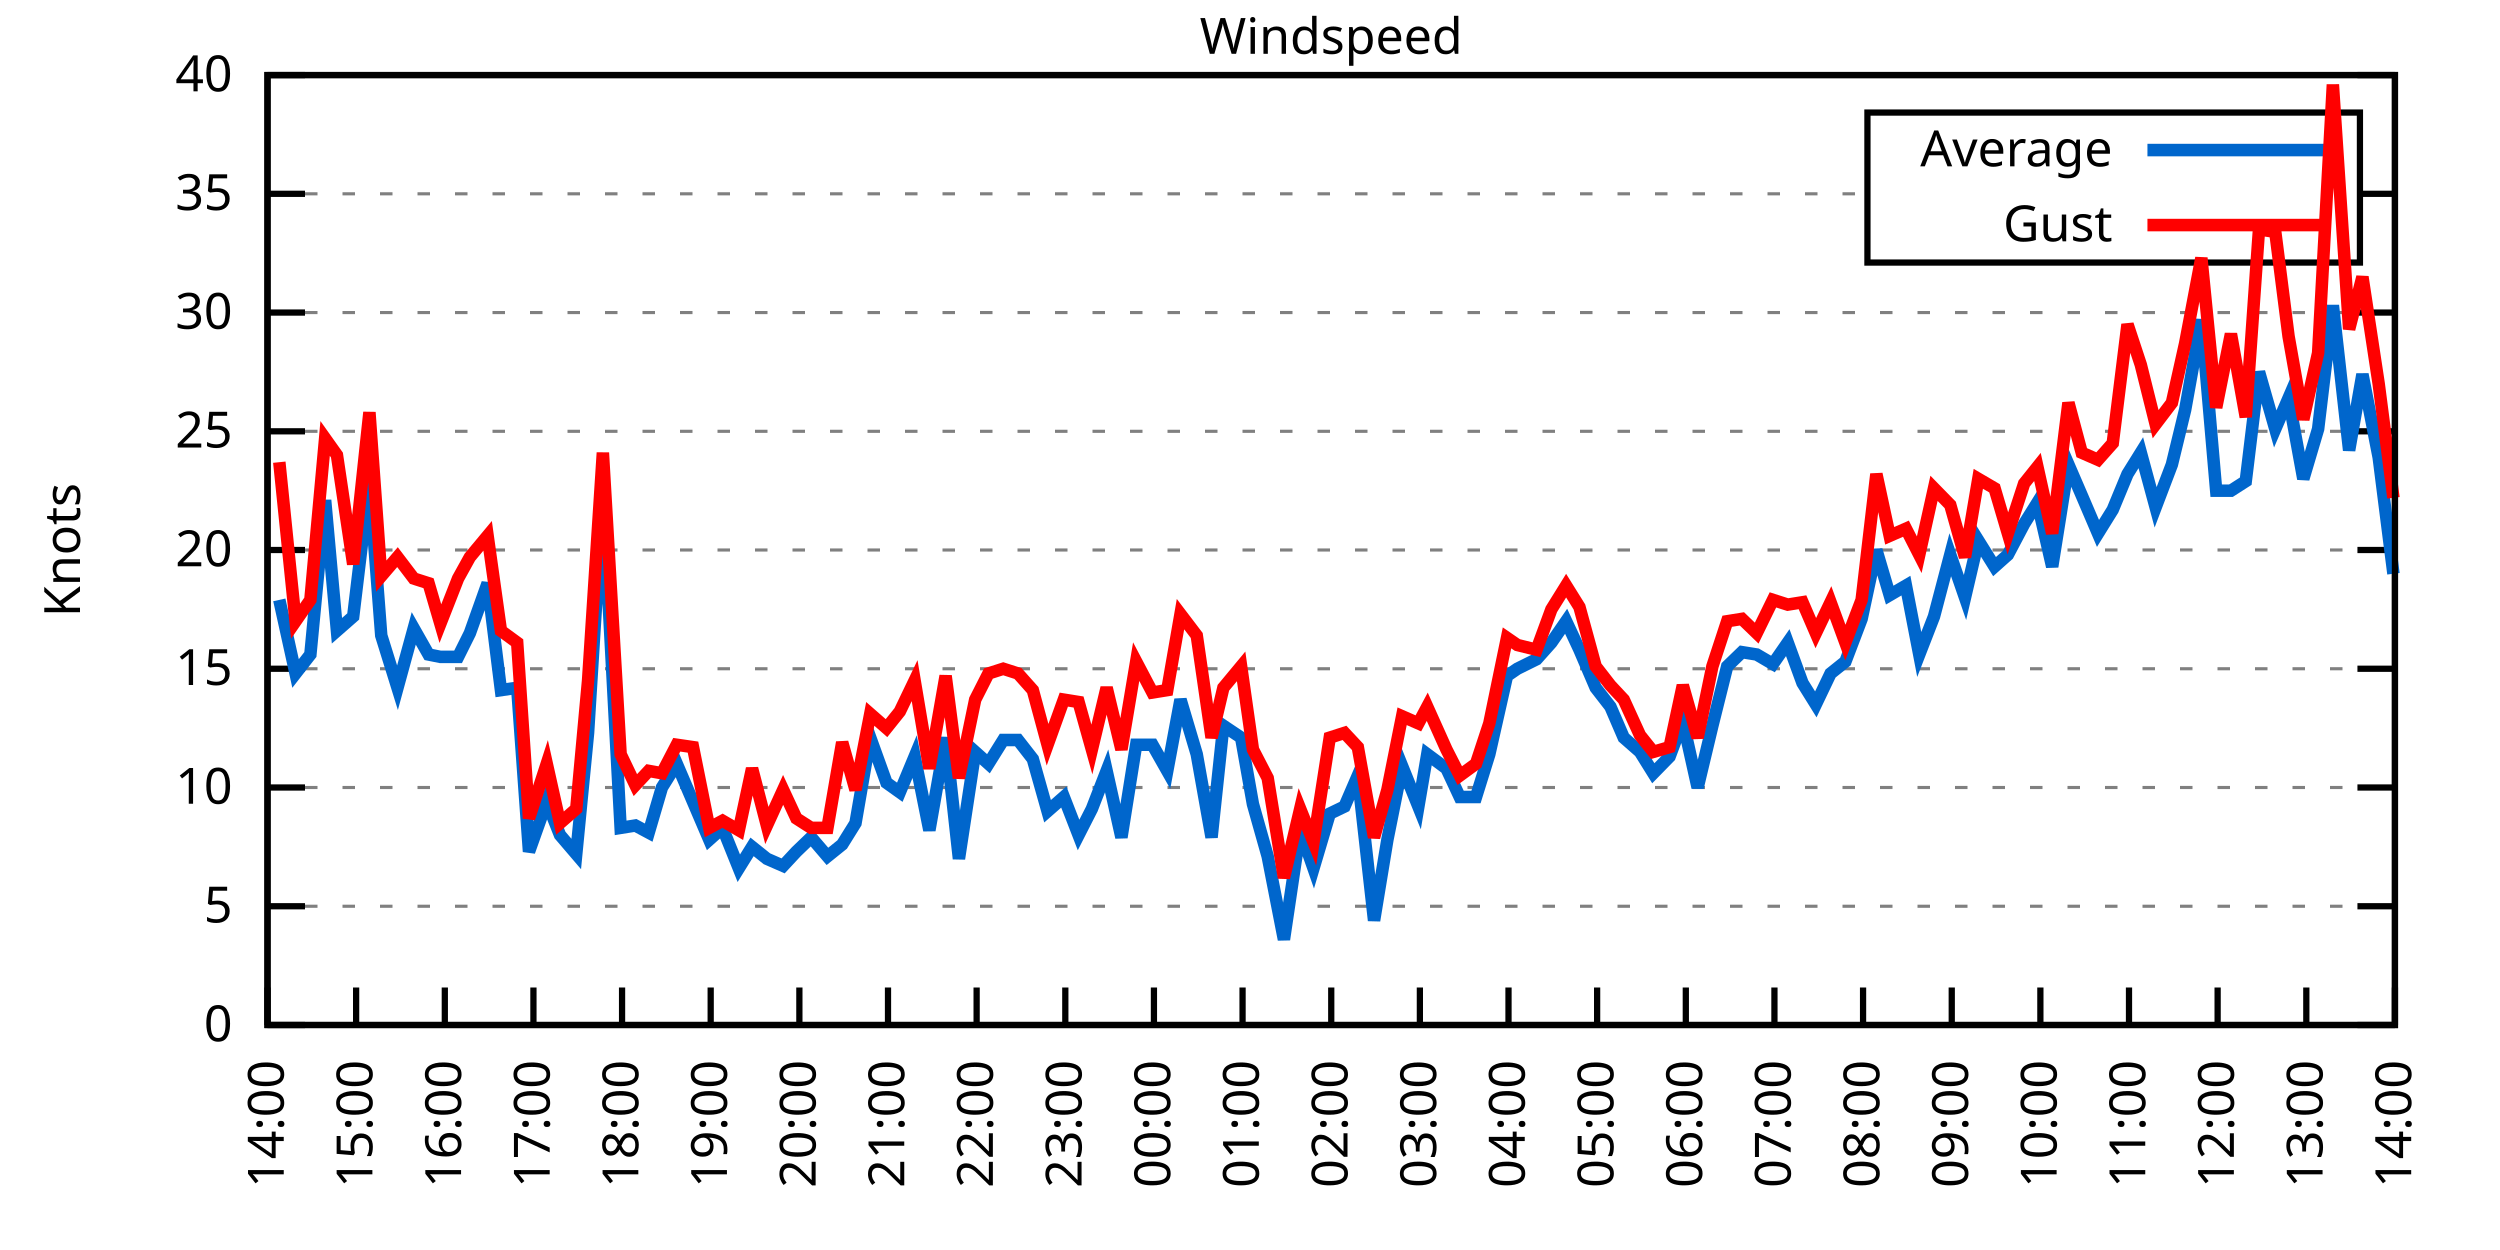
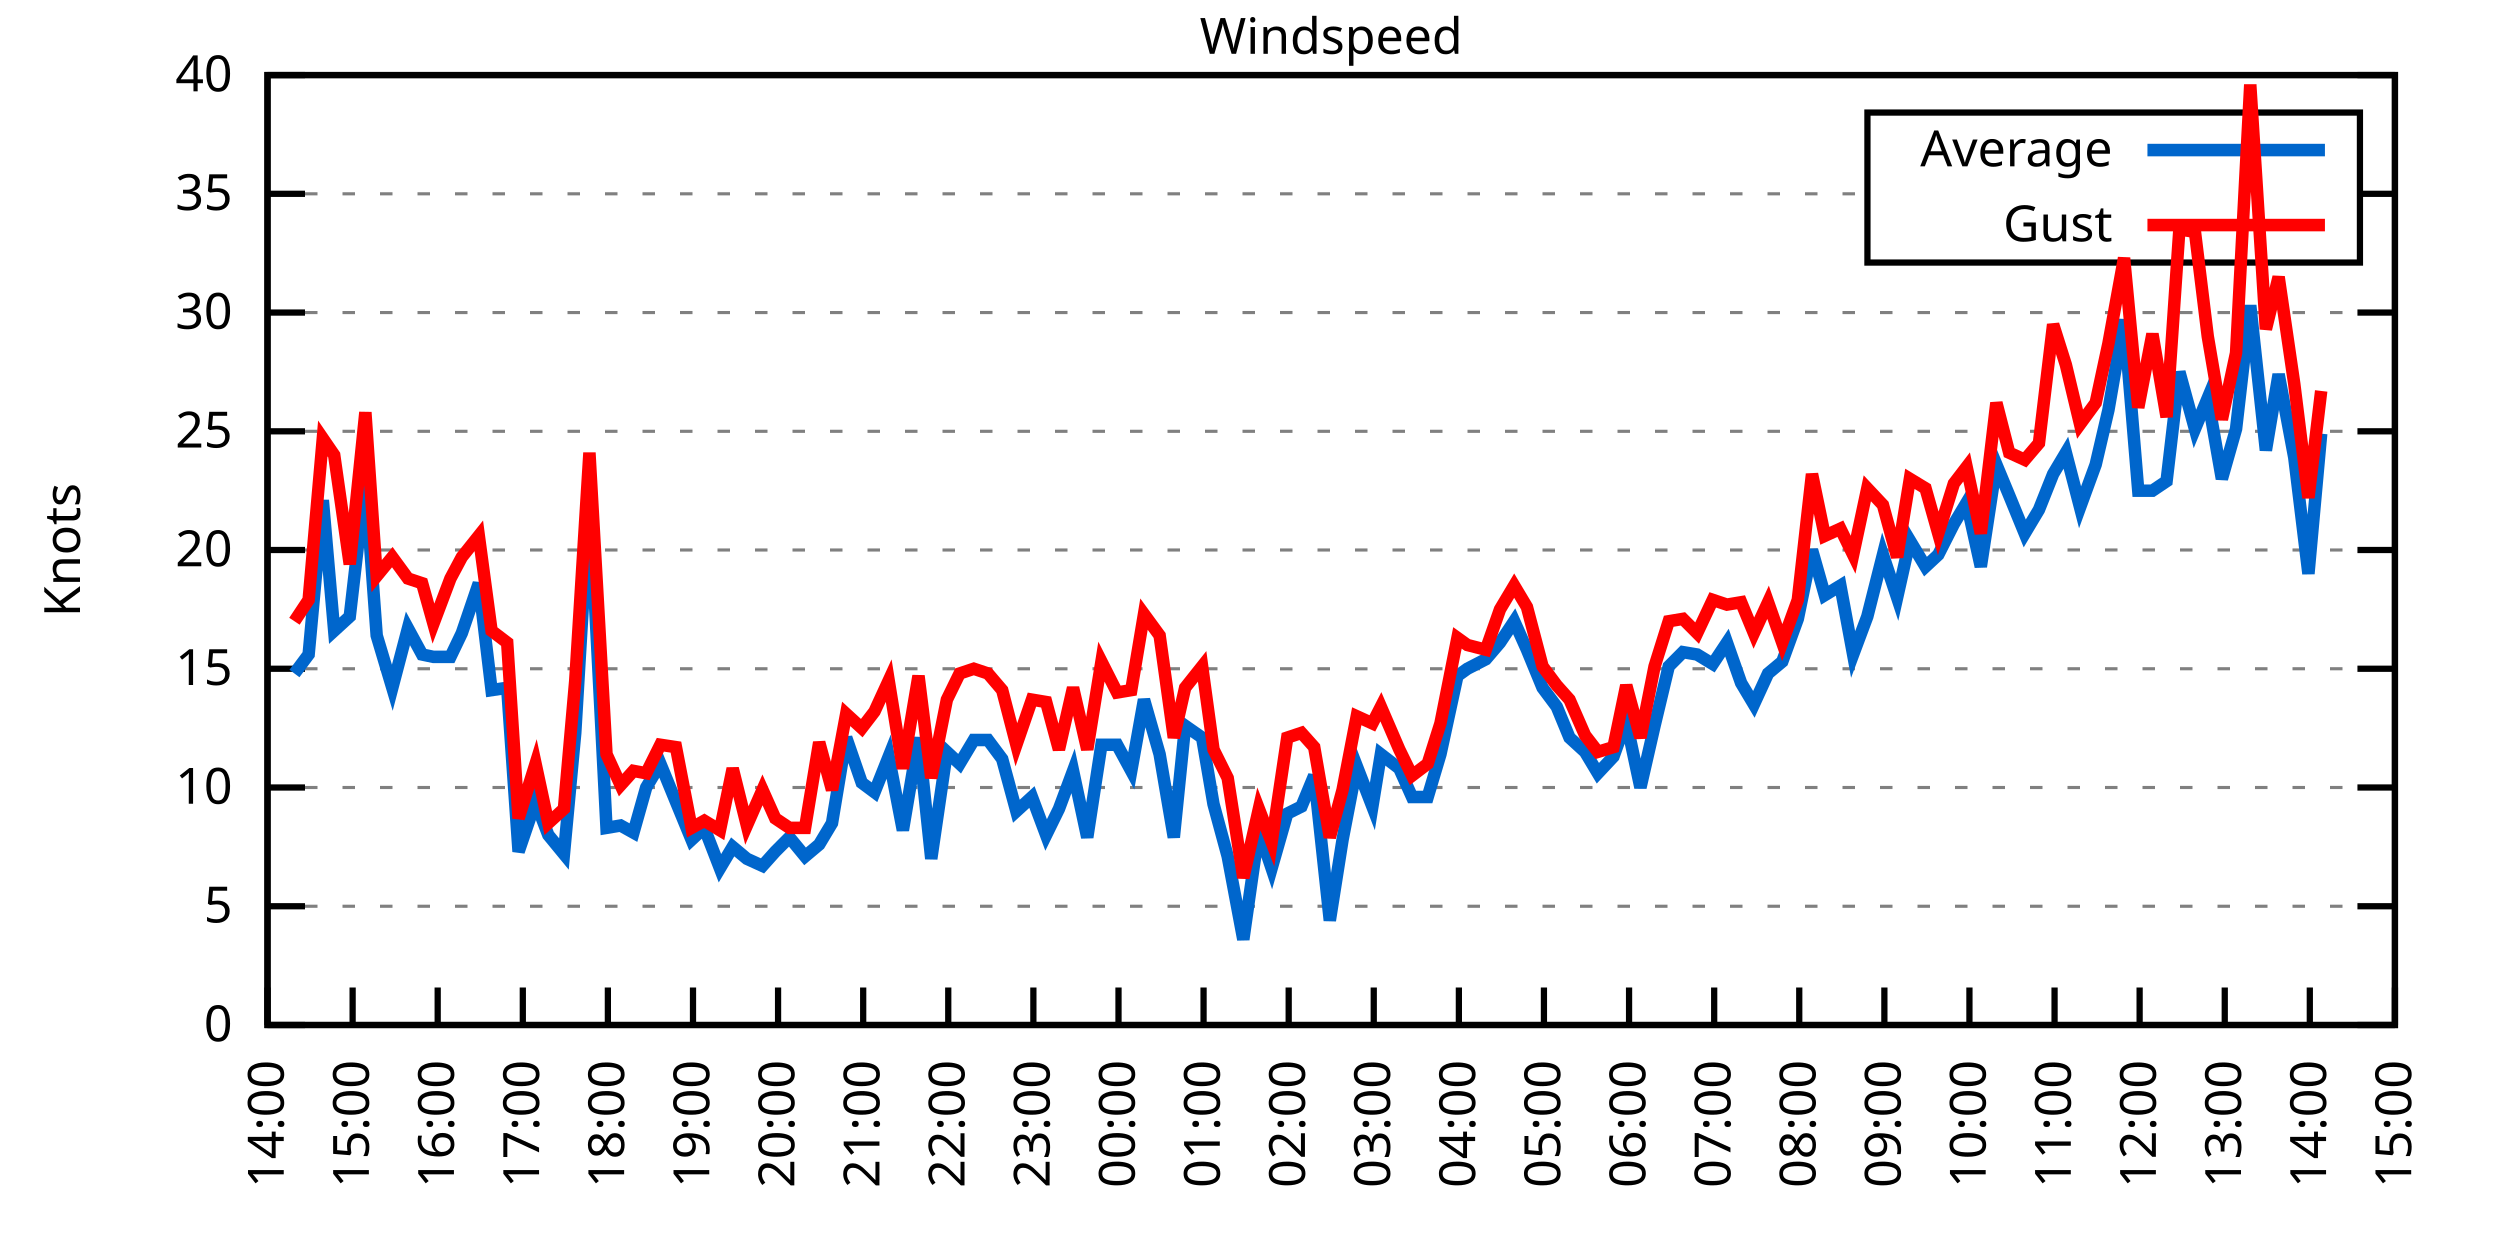
<svg xmlns="http://www.w3.org/2000/svg" xmlns:xlink="http://www.w3.org/1999/xlink" width="400" height="200" viewBox="0 0 400 200">
  <g id="gnuplot_canvas">
    <rect x="0" y="0" width="400" height="200" fill="none" />
    <defs>
      <circle id="gpDot" r="0.5" stroke-width="0.5" stroke="currentColor" />
      <path id="gpPt0" stroke-width="0.333" stroke="currentColor" d="M-1,0 h2 M0,-1 v2" />
      <path id="gpPt1" stroke-width="0.333" stroke="currentColor" d="M-1,-1 L1,1 M1,-1 L-1,1" />
      <path id="gpPt2" stroke-width="0.333" stroke="currentColor" d="M-1,0 L1,0 M0,-1 L0,1 M-1,-1 L1,1 M-1,1 L1,-1" />
      <rect id="gpPt3" stroke-width="0.333" stroke="currentColor" x="-1" y="-1" width="2" height="2" />
      <rect id="gpPt4" stroke-width="0.333" stroke="currentColor" fill="currentColor" x="-1" y="-1" width="2" height="2" />
      <circle id="gpPt5" stroke-width="0.333" stroke="currentColor" cx="0" cy="0" r="1" />
      <use xlink:href="#gpPt5" id="gpPt6" fill="currentColor" stroke="none" />
      <path id="gpPt7" stroke-width="0.333" stroke="currentColor" d="M0,-1.33 L-1.33,0.67 L1.33,0.67 z" />
      <use xlink:href="#gpPt7" id="gpPt8" fill="currentColor" stroke="none" />
      <use xlink:href="#gpPt7" id="gpPt9" stroke="currentColor" transform="rotate(180)" />
      <use xlink:href="#gpPt9" id="gpPt10" fill="currentColor" stroke="none" />
      <use xlink:href="#gpPt3" id="gpPt11" stroke="currentColor" transform="rotate(45)" />
      <use xlink:href="#gpPt11" id="gpPt12" fill="currentColor" stroke="none" />
      <path id="gpPt13" stroke-width="0.333" stroke="currentColor" d="M0,1.330 L1.265,0.411 L0.782,-1.067 L-0.782,-1.076 L-1.265,0.411 z" />
      <use xlink:href="#gpPt13" id="gpPt14" fill="currentColor" stroke="none" />
      <filter id="textbox" filterUnits="objectBoundingBox" x="0" y="0" height="1" width="1">
        <feFlood flood-color="white" flood-opacity="1" result="bgnd" />
        <feComposite in="SourceGraphic" in2="bgnd" operator="atop" />
      </filter>
      <filter id="greybox" filterUnits="objectBoundingBox" x="0" y="0" height="1" width="1">
        <feFlood flood-color="lightgrey" flood-opacity="1" result="grey" />
        <feComposite in="SourceGraphic" in2="grey" operator="atop" />
      </filter>
    </defs>
    <g fill="none" color="white" stroke="currentColor" stroke-width="1.00" stroke-linecap="butt" stroke-linejoin="miter">
</g>
    <g fill="none" color="black" stroke="currentColor" stroke-width="1.00" stroke-linecap="butt" stroke-linejoin="miter">
      <g stroke="none" shape-rendering="crispEdges">
        <polygon fill="rgb(255, 255, 255)" points="42.80,164.00 383.18,164.00 383.18,12.02 42.80,12.02 " />
      </g>
    </g>
    <g fill="none" color="black" stroke="currentColor" stroke-width="1.00" stroke-linecap="butt" stroke-linejoin="miter">
</g>
    <g fill="none" color="black" stroke="black" stroke-width="0.50" stroke-linecap="butt" stroke-linejoin="miter">
</g>
    <g fill="none" color="gray" stroke="currentColor" stroke-width="0.50" stroke-linecap="butt" stroke-linejoin="miter">
      <path stroke="gray" stroke-dasharray="2,4" class="gridline" d="M42.80,164.00 L383.19,164.00  " />
    </g>
    <g fill="none" color="gray" stroke="gray" stroke-width="1.00" stroke-linecap="butt" stroke-linejoin="miter">
</g>
    <g fill="none" color="black" stroke="currentColor" stroke-width="1.00" stroke-linecap="butt" stroke-linejoin="miter">
      <path stroke="black" d="M42.80,164.00 L48.80,164.00 M383.19,164.00 L377.19,164.00  " />
      <g transform="translate(37.20,166.60)" stroke="none" fill="black" font-family="Sans" font-size="8.00" text-anchor="end">
        <text>
          <tspan font-family="Sans"> 0</tspan>
        </text>
      </g>
    </g>
    <g fill="none" color="black" stroke="currentColor" stroke-width="1.00" stroke-linecap="butt" stroke-linejoin="miter">
</g>
    <g fill="none" color="black" stroke="black" stroke-width="0.50" stroke-linecap="butt" stroke-linejoin="miter">
</g>
    <g fill="none" color="gray" stroke="currentColor" stroke-width="0.50" stroke-linecap="butt" stroke-linejoin="miter">
      <path stroke="gray" stroke-dasharray="2,4" class="gridline" d="M42.80,145.00 L383.19,145.00  " />
    </g>
    <g fill="none" color="gray" stroke="gray" stroke-width="1.00" stroke-linecap="butt" stroke-linejoin="miter">
</g>
    <g fill="none" color="black" stroke="currentColor" stroke-width="1.00" stroke-linecap="butt" stroke-linejoin="miter">
      <path stroke="black" d="M42.80,145.00 L48.80,145.00 M383.19,145.00 L377.19,145.00  " />
      <g transform="translate(37.20,147.60)" stroke="none" fill="black" font-family="Sans" font-size="8.00" text-anchor="end">
        <text>
          <tspan font-family="Sans"> 5</tspan>
        </text>
      </g>
    </g>
    <g fill="none" color="black" stroke="currentColor" stroke-width="1.00" stroke-linecap="butt" stroke-linejoin="miter">
</g>
    <g fill="none" color="black" stroke="black" stroke-width="0.50" stroke-linecap="butt" stroke-linejoin="miter">
</g>
    <g fill="none" color="gray" stroke="currentColor" stroke-width="0.50" stroke-linecap="butt" stroke-linejoin="miter">
      <path stroke="gray" stroke-dasharray="2,4" class="gridline" d="M42.80,126.00 L383.19,126.00  " />
    </g>
    <g fill="none" color="gray" stroke="gray" stroke-width="1.00" stroke-linecap="butt" stroke-linejoin="miter">
</g>
    <g fill="none" color="black" stroke="currentColor" stroke-width="1.00" stroke-linecap="butt" stroke-linejoin="miter">
      <path stroke="black" d="M42.80,126.00 L48.80,126.00 M383.19,126.00 L377.19,126.00  " />
      <g transform="translate(37.20,128.60)" stroke="none" fill="black" font-family="Sans" font-size="8.00" text-anchor="end">
        <text>
          <tspan font-family="Sans"> 10</tspan>
        </text>
      </g>
    </g>
    <g fill="none" color="black" stroke="currentColor" stroke-width="1.00" stroke-linecap="butt" stroke-linejoin="miter">
</g>
    <g fill="none" color="black" stroke="black" stroke-width="0.50" stroke-linecap="butt" stroke-linejoin="miter">
</g>
    <g fill="none" color="gray" stroke="currentColor" stroke-width="0.50" stroke-linecap="butt" stroke-linejoin="miter">
      <path stroke="gray" stroke-dasharray="2,4" class="gridline" d="M42.80,107.00 L383.19,107.00  " />
    </g>
    <g fill="none" color="gray" stroke="gray" stroke-width="1.00" stroke-linecap="butt" stroke-linejoin="miter">
</g>
    <g fill="none" color="black" stroke="currentColor" stroke-width="1.00" stroke-linecap="butt" stroke-linejoin="miter">
      <path stroke="black" d="M42.80,107.00 L48.80,107.00 M383.19,107.00 L377.19,107.00  " />
      <g transform="translate(37.20,109.60)" stroke="none" fill="black" font-family="Sans" font-size="8.00" text-anchor="end">
        <text>
          <tspan font-family="Sans"> 15</tspan>
        </text>
      </g>
    </g>
    <g fill="none" color="black" stroke="currentColor" stroke-width="1.00" stroke-linecap="butt" stroke-linejoin="miter">
</g>
    <g fill="none" color="black" stroke="black" stroke-width="0.50" stroke-linecap="butt" stroke-linejoin="miter">
</g>
    <g fill="none" color="gray" stroke="currentColor" stroke-width="0.50" stroke-linecap="butt" stroke-linejoin="miter">
      <path stroke="gray" stroke-dasharray="2,4" class="gridline" d="M42.80,88.00 L383.19,88.00  " />
    </g>
    <g fill="none" color="gray" stroke="gray" stroke-width="1.00" stroke-linecap="butt" stroke-linejoin="miter">
</g>
    <g fill="none" color="black" stroke="currentColor" stroke-width="1.00" stroke-linecap="butt" stroke-linejoin="miter">
      <path stroke="black" d="M42.80,88.00 L48.80,88.00 M383.19,88.00 L377.19,88.00  " />
      <g transform="translate(37.20,90.60)" stroke="none" fill="black" font-family="Sans" font-size="8.00" text-anchor="end">
        <text>
          <tspan font-family="Sans"> 20</tspan>
        </text>
      </g>
    </g>
    <g fill="none" color="black" stroke="currentColor" stroke-width="1.00" stroke-linecap="butt" stroke-linejoin="miter">
</g>
    <g fill="none" color="black" stroke="black" stroke-width="0.50" stroke-linecap="butt" stroke-linejoin="miter">
</g>
    <g fill="none" color="gray" stroke="currentColor" stroke-width="0.50" stroke-linecap="butt" stroke-linejoin="miter">
      <path stroke="gray" stroke-dasharray="2,4" class="gridline" d="M42.80,69.01 L383.19,69.01  " />
    </g>
    <g fill="none" color="gray" stroke="gray" stroke-width="1.00" stroke-linecap="butt" stroke-linejoin="miter">
</g>
    <g fill="none" color="black" stroke="currentColor" stroke-width="1.00" stroke-linecap="butt" stroke-linejoin="miter">
      <path stroke="black" d="M42.80,69.01 L48.80,69.01 M383.19,69.01 L377.19,69.01  " />
      <g transform="translate(37.20,71.61)" stroke="none" fill="black" font-family="Sans" font-size="8.00" text-anchor="end">
        <text>
          <tspan font-family="Sans"> 25</tspan>
        </text>
      </g>
    </g>
    <g fill="none" color="black" stroke="currentColor" stroke-width="1.00" stroke-linecap="butt" stroke-linejoin="miter">
</g>
    <g fill="none" color="black" stroke="black" stroke-width="0.50" stroke-linecap="butt" stroke-linejoin="miter">
</g>
    <g fill="none" color="gray" stroke="currentColor" stroke-width="0.50" stroke-linecap="butt" stroke-linejoin="miter">
      <path stroke="gray" stroke-dasharray="2,4" class="gridline" d="M42.80,50.01 L383.19,50.01  " />
    </g>
    <g fill="none" color="gray" stroke="gray" stroke-width="1.00" stroke-linecap="butt" stroke-linejoin="miter">
</g>
    <g fill="none" color="black" stroke="currentColor" stroke-width="1.00" stroke-linecap="butt" stroke-linejoin="miter">
      <path stroke="black" d="M42.80,50.01 L48.80,50.01 M383.19,50.01 L377.19,50.01  " />
      <g transform="translate(37.20,52.61)" stroke="none" fill="black" font-family="Sans" font-size="8.00" text-anchor="end">
        <text>
          <tspan font-family="Sans"> 30</tspan>
        </text>
      </g>
    </g>
    <g fill="none" color="black" stroke="currentColor" stroke-width="1.00" stroke-linecap="butt" stroke-linejoin="miter">
</g>
    <g fill="none" color="black" stroke="black" stroke-width="0.50" stroke-linecap="butt" stroke-linejoin="miter">
</g>
    <g fill="none" color="gray" stroke="currentColor" stroke-width="0.50" stroke-linecap="butt" stroke-linejoin="miter">
      <path stroke="gray" stroke-dasharray="2,4" class="gridline" d="M42.80,31.01 L298.79,31.01 M377.59,31.01 L383.19,31.01  " />
    </g>
    <g fill="none" color="gray" stroke="gray" stroke-width="1.00" stroke-linecap="butt" stroke-linejoin="miter">
</g>
    <g fill="none" color="black" stroke="currentColor" stroke-width="1.00" stroke-linecap="butt" stroke-linejoin="miter">
      <path stroke="black" d="M42.80,31.01 L48.80,31.01 M383.19,31.01 L377.19,31.01  " />
      <g transform="translate(37.20,33.61)" stroke="none" fill="black" font-family="Sans" font-size="8.00" text-anchor="end">
        <text>
          <tspan font-family="Sans"> 35</tspan>
        </text>
      </g>
    </g>
    <g fill="none" color="black" stroke="currentColor" stroke-width="1.00" stroke-linecap="butt" stroke-linejoin="miter">
</g>
    <g fill="none" color="black" stroke="black" stroke-width="0.50" stroke-linecap="butt" stroke-linejoin="miter">
</g>
    <g fill="none" color="gray" stroke="currentColor" stroke-width="0.50" stroke-linecap="butt" stroke-linejoin="miter">
      <path stroke="gray" stroke-dasharray="2,4" class="gridline" d="M42.80,12.01 L383.19,12.01  " />
    </g>
    <g fill="none" color="gray" stroke="gray" stroke-width="1.00" stroke-linecap="butt" stroke-linejoin="miter">
</g>
    <g fill="none" color="black" stroke="currentColor" stroke-width="1.00" stroke-linecap="butt" stroke-linejoin="miter">
      <path stroke="black" d="M42.80,12.01 L48.80,12.01 M383.19,12.01 L377.19,12.01  " />
      <g transform="translate(37.20,14.61)" stroke="none" fill="black" font-family="Sans" font-size="8.00" text-anchor="end">
        <text>
          <tspan font-family="Sans"> 40</tspan>
        </text>
      </g>
    </g>
    <g fill="none" color="black" stroke="currentColor" stroke-width="1.00" stroke-linecap="butt" stroke-linejoin="miter">
      <path stroke="black" d="M42.80,164.00 L42.80,158.00  " />
      <g transform="translate(45.40,169.60) rotate(270.00)" stroke="none" fill="black" font-family="Sans" font-size="8.00" text-anchor="end">
        <text>
          <tspan font-family="Sans">14:00</tspan>
        </text>
      </g>
    </g>
    <g fill="none" color="black" stroke="currentColor" stroke-width="1.00" stroke-linecap="butt" stroke-linejoin="miter">
-       <path stroke="black" d="M56.98,164.00 L56.98,158.00  " />
-       <g transform="translate(59.58,169.60) rotate(270.00)" stroke="none" fill="black" font-family="Sans" font-size="8.00" text-anchor="end">
+       <path stroke="black" d="M56.42,164.00 L56.42,158.00  " />
+       <g transform="translate(59.02,169.60) rotate(270.00)" stroke="none" fill="black" font-family="Sans" font-size="8.00" text-anchor="end">
        <text>
          <tspan font-family="Sans">15:00</tspan>
        </text>
      </g>
    </g>
    <g fill="none" color="black" stroke="currentColor" stroke-width="1.00" stroke-linecap="butt" stroke-linejoin="miter">
-       <path stroke="black" d="M71.17,164.00 L71.17,158.00  " />
-       <g transform="translate(73.77,169.60) rotate(270.00)" stroke="none" fill="black" font-family="Sans" font-size="8.00" text-anchor="end">
+       <path stroke="black" d="M70.03,164.00 L70.03,158.00  " />
+       <g transform="translate(72.63,169.60) rotate(270.00)" stroke="none" fill="black" font-family="Sans" font-size="8.00" text-anchor="end">
        <text>
          <tspan font-family="Sans">16:00</tspan>
        </text>
      </g>
    </g>
    <g fill="none" color="black" stroke="currentColor" stroke-width="1.00" stroke-linecap="butt" stroke-linejoin="miter">
-       <path stroke="black" d="M85.35,164.00 L85.35,158.00  " />
-       <g transform="translate(87.95,169.60) rotate(270.00)" stroke="none" fill="black" font-family="Sans" font-size="8.00" text-anchor="end">
+       <path stroke="black" d="M83.65,164.00 L83.65,158.00  " />
+       <g transform="translate(86.25,169.60) rotate(270.00)" stroke="none" fill="black" font-family="Sans" font-size="8.00" text-anchor="end">
        <text>
          <tspan font-family="Sans">17:00</tspan>
        </text>
      </g>
    </g>
    <g fill="none" color="black" stroke="currentColor" stroke-width="1.00" stroke-linecap="butt" stroke-linejoin="miter">
-       <path stroke="black" d="M99.53,164.00 L99.53,158.00  " />
-       <g transform="translate(102.13,169.60) rotate(270.00)" stroke="none" fill="black" font-family="Sans" font-size="8.00" text-anchor="end">
+       <path stroke="black" d="M97.26,164.00 L97.26,158.00  " />
+       <g transform="translate(99.86,169.60) rotate(270.00)" stroke="none" fill="black" font-family="Sans" font-size="8.00" text-anchor="end">
        <text>
          <tspan font-family="Sans">18:00</tspan>
        </text>
      </g>
    </g>
    <g fill="none" color="black" stroke="currentColor" stroke-width="1.00" stroke-linecap="butt" stroke-linejoin="miter">
-       <path stroke="black" d="M113.71,164.00 L113.71,158.00  " />
-       <g transform="translate(116.31,169.60) rotate(270.00)" stroke="none" fill="black" font-family="Sans" font-size="8.00" text-anchor="end">
+       <path stroke="black" d="M110.88,164.00 L110.88,158.00  " />
+       <g transform="translate(113.48,169.60) rotate(270.00)" stroke="none" fill="black" font-family="Sans" font-size="8.00" text-anchor="end">
        <text>
          <tspan font-family="Sans">19:00</tspan>
        </text>
      </g>
    </g>
    <g fill="none" color="black" stroke="currentColor" stroke-width="1.00" stroke-linecap="butt" stroke-linejoin="miter">
-       <path stroke="black" d="M127.90,164.00 L127.90,158.00  " />
-       <g transform="translate(130.50,169.60) rotate(270.00)" stroke="none" fill="black" font-family="Sans" font-size="8.00" text-anchor="end">
+       <path stroke="black" d="M124.49,164.00 L124.49,158.00  " />
+       <g transform="translate(127.09,169.60) rotate(270.00)" stroke="none" fill="black" font-family="Sans" font-size="8.00" text-anchor="end">
        <text>
          <tspan font-family="Sans">20:00</tspan>
        </text>
      </g>
    </g>
    <g fill="none" color="black" stroke="currentColor" stroke-width="1.00" stroke-linecap="butt" stroke-linejoin="miter">
-       <path stroke="black" d="M142.08,164.00 L142.08,158.00  " />
-       <g transform="translate(144.68,169.60) rotate(270.00)" stroke="none" fill="black" font-family="Sans" font-size="8.00" text-anchor="end">
+       <path stroke="black" d="M138.11,164.00 L138.11,158.00  " />
+       <g transform="translate(140.71,169.60) rotate(270.00)" stroke="none" fill="black" font-family="Sans" font-size="8.00" text-anchor="end">
        <text>
          <tspan font-family="Sans">21:00</tspan>
        </text>
      </g>
    </g>
    <g fill="none" color="black" stroke="currentColor" stroke-width="1.00" stroke-linecap="butt" stroke-linejoin="miter">
-       <path stroke="black" d="M156.26,164.00 L156.26,158.00  " />
-       <g transform="translate(158.86,169.60) rotate(270.00)" stroke="none" fill="black" font-family="Sans" font-size="8.00" text-anchor="end">
+       <path stroke="black" d="M151.72,164.00 L151.72,158.00  " />
+       <g transform="translate(154.32,169.60) rotate(270.00)" stroke="none" fill="black" font-family="Sans" font-size="8.00" text-anchor="end">
        <text>
          <tspan font-family="Sans">22:00</tspan>
        </text>
      </g>
    </g>
    <g fill="none" color="black" stroke="currentColor" stroke-width="1.00" stroke-linecap="butt" stroke-linejoin="miter">
-       <path stroke="black" d="M170.45,164.00 L170.45,158.00  " />
-       <g transform="translate(173.05,169.60) rotate(270.00)" stroke="none" fill="black" font-family="Sans" font-size="8.00" text-anchor="end">
+       <path stroke="black" d="M165.34,164.00 L165.34,158.00  " />
+       <g transform="translate(167.94,169.60) rotate(270.00)" stroke="none" fill="black" font-family="Sans" font-size="8.00" text-anchor="end">
        <text>
          <tspan font-family="Sans">23:00</tspan>
        </text>
      </g>
    </g>
    <g fill="none" color="black" stroke="currentColor" stroke-width="1.00" stroke-linecap="butt" stroke-linejoin="miter">
-       <path stroke="black" d="M184.63,164.00 L184.63,158.00  " />
-       <g transform="translate(187.23,169.60) rotate(270.00)" stroke="none" fill="black" font-family="Sans" font-size="8.00" text-anchor="end">
+       <path stroke="black" d="M178.96,164.00 L178.96,158.00  " />
+       <g transform="translate(181.56,169.60) rotate(270.00)" stroke="none" fill="black" font-family="Sans" font-size="8.00" text-anchor="end">
        <text>
          <tspan font-family="Sans">00:00</tspan>
        </text>
      </g>
    </g>
    <g fill="none" color="black" stroke="currentColor" stroke-width="1.00" stroke-linecap="butt" stroke-linejoin="miter">
-       <path stroke="black" d="M198.81,164.00 L198.81,158.00  " />
-       <g transform="translate(201.41,169.60) rotate(270.00)" stroke="none" fill="black" font-family="Sans" font-size="8.00" text-anchor="end">
+       <path stroke="black" d="M192.57,164.00 L192.57,158.00  " />
+       <g transform="translate(195.17,169.60) rotate(270.00)" stroke="none" fill="black" font-family="Sans" font-size="8.00" text-anchor="end">
        <text>
          <tspan font-family="Sans">01:00</tspan>
        </text>
      </g>
    </g>
    <g fill="none" color="black" stroke="currentColor" stroke-width="1.00" stroke-linecap="butt" stroke-linejoin="miter">
-       <path stroke="black" d="M213.00,164.00 L213.00,158.00  " />
-       <g transform="translate(215.60,169.60) rotate(270.00)" stroke="none" fill="black" font-family="Sans" font-size="8.00" text-anchor="end">
+       <path stroke="black" d="M206.19,164.00 L206.19,158.00  " />
+       <g transform="translate(208.79,169.60) rotate(270.00)" stroke="none" fill="black" font-family="Sans" font-size="8.00" text-anchor="end">
        <text>
          <tspan font-family="Sans">02:00</tspan>
        </text>
      </g>
    </g>
    <g fill="none" color="black" stroke="currentColor" stroke-width="1.00" stroke-linecap="butt" stroke-linejoin="miter">
-       <path stroke="black" d="M227.18,164.00 L227.18,158.00  " />
-       <g transform="translate(229.78,169.60) rotate(270.00)" stroke="none" fill="black" font-family="Sans" font-size="8.00" text-anchor="end">
+       <path stroke="black" d="M219.80,164.00 L219.80,158.00  " />
+       <g transform="translate(222.40,169.60) rotate(270.00)" stroke="none" fill="black" font-family="Sans" font-size="8.00" text-anchor="end">
        <text>
          <tspan font-family="Sans">03:00</tspan>
        </text>
      </g>
    </g>
    <g fill="none" color="black" stroke="currentColor" stroke-width="1.00" stroke-linecap="butt" stroke-linejoin="miter">
-       <path stroke="black" d="M241.36,164.00 L241.36,158.00  " />
-       <g transform="translate(243.96,169.60) rotate(270.00)" stroke="none" fill="black" font-family="Sans" font-size="8.00" text-anchor="end">
+       <path stroke="black" d="M233.42,164.00 L233.42,158.00  " />
+       <g transform="translate(236.02,169.60) rotate(270.00)" stroke="none" fill="black" font-family="Sans" font-size="8.00" text-anchor="end">
        <text>
          <tspan font-family="Sans">04:00</tspan>
        </text>
      </g>
    </g>
    <g fill="none" color="black" stroke="currentColor" stroke-width="1.00" stroke-linecap="butt" stroke-linejoin="miter">
-       <path stroke="black" d="M255.54,164.00 L255.54,158.00  " />
-       <g transform="translate(258.14,169.60) rotate(270.00)" stroke="none" fill="black" font-family="Sans" font-size="8.00" text-anchor="end">
+       <path stroke="black" d="M247.03,164.00 L247.03,158.00  " />
+       <g transform="translate(249.63,169.60) rotate(270.00)" stroke="none" fill="black" font-family="Sans" font-size="8.00" text-anchor="end">
        <text>
          <tspan font-family="Sans">05:00</tspan>
        </text>
      </g>
    </g>
    <g fill="none" color="black" stroke="currentColor" stroke-width="1.00" stroke-linecap="butt" stroke-linejoin="miter">
-       <path stroke="black" d="M269.73,164.00 L269.73,158.00  " />
-       <g transform="translate(272.33,169.60) rotate(270.00)" stroke="none" fill="black" font-family="Sans" font-size="8.00" text-anchor="end">
+       <path stroke="black" d="M260.65,164.00 L260.65,158.00  " />
+       <g transform="translate(263.25,169.60) rotate(270.00)" stroke="none" fill="black" font-family="Sans" font-size="8.00" text-anchor="end">
        <text>
          <tspan font-family="Sans">06:00</tspan>
        </text>
      </g>
    </g>
    <g fill="none" color="black" stroke="currentColor" stroke-width="1.00" stroke-linecap="butt" stroke-linejoin="miter">
-       <path stroke="black" d="M283.91,164.00 L283.91,158.00  " />
-       <g transform="translate(286.51,169.60) rotate(270.00)" stroke="none" fill="black" font-family="Sans" font-size="8.00" text-anchor="end">
+       <path stroke="black" d="M274.27,164.00 L274.27,158.00  " />
+       <g transform="translate(276.87,169.60) rotate(270.00)" stroke="none" fill="black" font-family="Sans" font-size="8.00" text-anchor="end">
        <text>
          <tspan font-family="Sans">07:00</tspan>
        </text>
      </g>
    </g>
    <g fill="none" color="black" stroke="currentColor" stroke-width="1.00" stroke-linecap="butt" stroke-linejoin="miter">
-       <path stroke="black" d="M298.09,164.00 L298.09,158.00  " />
-       <g transform="translate(300.69,169.60) rotate(270.00)" stroke="none" fill="black" font-family="Sans" font-size="8.00" text-anchor="end">
+       <path stroke="black" d="M287.88,164.00 L287.88,158.00  " />
+       <g transform="translate(290.48,169.60) rotate(270.00)" stroke="none" fill="black" font-family="Sans" font-size="8.00" text-anchor="end">
        <text>
          <tspan font-family="Sans">08:00</tspan>
        </text>
      </g>
    </g>
    <g fill="none" color="black" stroke="currentColor" stroke-width="1.00" stroke-linecap="butt" stroke-linejoin="miter">
-       <path stroke="black" d="M312.28,164.00 L312.28,158.00  " />
-       <g transform="translate(314.88,169.60) rotate(270.00)" stroke="none" fill="black" font-family="Sans" font-size="8.00" text-anchor="end">
+       <path stroke="black" d="M301.50,164.00 L301.50,158.00  " />
+       <g transform="translate(304.10,169.60) rotate(270.00)" stroke="none" fill="black" font-family="Sans" font-size="8.00" text-anchor="end">
        <text>
          <tspan font-family="Sans">09:00</tspan>
        </text>
      </g>
    </g>
    <g fill="none" color="black" stroke="currentColor" stroke-width="1.00" stroke-linecap="butt" stroke-linejoin="miter">
-       <path stroke="black" d="M326.46,164.00 L326.46,158.00  " />
-       <g transform="translate(329.06,169.60) rotate(270.00)" stroke="none" fill="black" font-family="Sans" font-size="8.00" text-anchor="end">
+       <path stroke="black" d="M315.11,164.00 L315.11,158.00  " />
+       <g transform="translate(317.71,169.60) rotate(270.00)" stroke="none" fill="black" font-family="Sans" font-size="8.00" text-anchor="end">
        <text>
          <tspan font-family="Sans">10:00</tspan>
        </text>
      </g>
    </g>
    <g fill="none" color="black" stroke="currentColor" stroke-width="1.00" stroke-linecap="butt" stroke-linejoin="miter">
-       <path stroke="black" d="M340.64,164.00 L340.64,158.00  " />
-       <g transform="translate(343.24,169.60) rotate(270.00)" stroke="none" fill="black" font-family="Sans" font-size="8.00" text-anchor="end">
+       <path stroke="black" d="M328.73,164.00 L328.73,158.00  " />
+       <g transform="translate(331.33,169.60) rotate(270.00)" stroke="none" fill="black" font-family="Sans" font-size="8.00" text-anchor="end">
        <text>
          <tspan font-family="Sans">11:00</tspan>
        </text>
      </g>
    </g>
    <g fill="none" color="black" stroke="currentColor" stroke-width="1.00" stroke-linecap="butt" stroke-linejoin="miter">
-       <path stroke="black" d="M354.82,164.00 L354.82,158.00  " />
-       <g transform="translate(357.42,169.60) rotate(270.00)" stroke="none" fill="black" font-family="Sans" font-size="8.00" text-anchor="end">
+       <path stroke="black" d="M342.34,164.00 L342.34,158.00  " />
+       <g transform="translate(344.94,169.60) rotate(270.00)" stroke="none" fill="black" font-family="Sans" font-size="8.00" text-anchor="end">
        <text>
          <tspan font-family="Sans">12:00</tspan>
        </text>
      </g>
    </g>
    <g fill="none" color="black" stroke="currentColor" stroke-width="1.00" stroke-linecap="butt" stroke-linejoin="miter">
-       <path stroke="black" d="M369.01,164.00 L369.01,158.00  " />
-       <g transform="translate(371.61,169.60) rotate(270.00)" stroke="none" fill="black" font-family="Sans" font-size="8.00" text-anchor="end">
+       <path stroke="black" d="M355.96,164.00 L355.96,158.00  " />
+       <g transform="translate(358.56,169.60) rotate(270.00)" stroke="none" fill="black" font-family="Sans" font-size="8.00" text-anchor="end">
        <text>
          <tspan font-family="Sans">13:00</tspan>
+         </text>
+       </g>
+     </g>
+     <g fill="none" color="black" stroke="currentColor" stroke-width="1.00" stroke-linecap="butt" stroke-linejoin="miter">
+       <path stroke="black" d="M369.57,164.00 L369.57,158.00  " />
+       <g transform="translate(372.17,169.60) rotate(270.00)" stroke="none" fill="black" font-family="Sans" font-size="8.00" text-anchor="end">
+         <text>
+           <tspan font-family="Sans">14:00</tspan>
        </text>
      </g>
    </g>
    <g fill="none" color="black" stroke="currentColor" stroke-width="1.00" stroke-linecap="butt" stroke-linejoin="miter">
      <path stroke="black" d="M383.19,164.00 L383.19,158.00  " />
      <g transform="translate(385.79,169.60) rotate(270.00)" stroke="none" fill="black" font-family="Sans" font-size="8.00" text-anchor="end">
        <text>
-           <tspan font-family="Sans">14:00</tspan>
+           <tspan font-family="Sans">15:00</tspan>
        </text>
      </g>
    </g>
    <g fill="none" color="black" stroke="currentColor" stroke-width="1.00" stroke-linecap="butt" stroke-linejoin="miter">
</g>
    <g fill="none" color="black" stroke="currentColor" stroke-width="1.00" stroke-linecap="butt" stroke-linejoin="miter">
      <path stroke="black" d="M42.80,12.01 L42.80,164.00 L383.19,164.00 L383.19,12.01 L42.80,12.01 Z  " />
    </g>
    <g fill="none" color="black" stroke="currentColor" stroke-width="1.00" stroke-linecap="butt" stroke-linejoin="miter">
</g>
    <g fill="none" color="black" stroke="currentColor" stroke-width="1.00" stroke-linecap="butt" stroke-linejoin="miter">
      <path stroke="black" d="M298.79,42.01 L298.79,18.01 L377.59,18.01 L377.59,42.01 L298.79,42.01 Z  " />
    </g>
    <g id="Windspeed_plot_1">
      <g fill="none" color="white" stroke="black" stroke-width="2.00" stroke-linecap="butt" stroke-linejoin="miter">
</g>
      <g fill="none" color="black" stroke="currentColor" stroke-width="2.00" stroke-linecap="butt" stroke-linejoin="miter">
        <g transform="translate(337.99,26.61)" stroke="none" fill="black" font-family="Sans" font-size="8.00" text-anchor="end">
          <text>
            <tspan font-family="Sans">Average</tspan>
          </text>
        </g>
      </g>
      <g fill="none" color="black" stroke="currentColor" stroke-width="2.00" stroke-linecap="butt" stroke-linejoin="miter">
-         <path stroke="rgb(  0, 102, 204)" d="M343.59,24.01 L371.99,24.01 M44.69,95.98 L47.29,107.76 L49.66,104.72 L52.02,80.03 L53.91,100.92 L56.51,98.64   L59.11,76.99 L61.00,101.68 L63.60,110.04 L66.20,100.54 L68.57,104.72 L70.46,105.10 L73.29,105.10 L75.18,101.30   L78.02,93.32 L80.15,110.42 L82.75,110.04 L84.64,136.26 L87.48,128.28 L89.60,133.60 L92.20,136.64 L94.09,117.26   L96.46,79.27 L99.30,132.46 L101.66,132.08 L103.79,133.22 L105.91,126.00 L108.28,122.20 L110.88,128.28 L113.48,134.36   L115.61,132.46 L118.21,138.92 L120.33,135.50 L122.70,137.40 L125.30,138.54 L127.42,136.26 L129.79,133.98 L132.39,137.02   L134.75,135.12 L136.88,131.70 L139.24,118.02 L141.84,125.24 L143.97,126.76 L146.34,121.06 L148.70,132.84 L151.30,118.02   L153.43,137.40 L156.03,120.30 L158.15,122.20 L160.52,118.40 L162.88,118.40 L165.25,121.44 L167.61,129.80 L170.21,127.52   L172.57,133.60 L174.70,129.42 L177.06,123.34 L179.43,133.98 L181.79,119.16 L184.39,119.16 L186.76,123.34 L188.88,111.94   L191.48,120.68 L193.85,133.98 L195.74,116.12 L198.58,118.02 L200.47,128.66 L202.83,137.02 L205.43,150.32 L208.03,132.84   L210.16,138.92 L212.76,130.18 L215.12,129.04 L217.25,124.10 L219.85,147.28 L221.98,134.36 L224.34,122.58 L226.94,129.04   L228.36,120.68 L231.43,122.96 L233.56,127.52 L236.16,127.52 L238.29,120.68 L241.12,108.14 L242.78,107.00 L245.85,105.48   L248.22,102.82 L250.58,99.40 L252.71,103.96 L255.31,110.04 L257.67,113.08 L259.80,118.02 L262.40,120.30 L264.53,123.72   L267.13,121.06 L269.25,115.36 L271.62,126.00 L273.98,116.12 L276.35,106.62 L278.71,104.34 L281.07,104.72 L283.67,106.24   L286.04,102.82 L288.40,109.28 L290.53,112.70 L292.89,107.76 L295.26,105.86 L297.86,99.02 L300.22,88.00 L302.35,95.22   L304.95,93.70 L307.08,104.72 L309.44,98.64 L312.04,88.76 L314.40,95.60 L316.53,86.49 L319.13,90.66 L321.26,88.76   L323.86,83.83 L325.99,80.41 L328.35,90.66 L330.95,74.33 L333.08,79.27 L335.68,85.35 L338.04,81.55 L340.40,75.85   L342.53,72.43 L344.90,81.17 L347.50,74.33 L349.62,65.59 L352.22,51.15 L354.59,78.51 L356.95,78.51 L359.32,76.99   L361.44,59.51 L364.04,68.63 L366.17,63.69 L368.53,76.61 L370.90,68.63 L373.26,48.87 L375.86,72.05 L377.99,59.89   L380.59,73.19 L382.95,91.80  " />
+         <path stroke="rgb(  0, 102, 204)" d="M343.59,24.01 L371.99,24.01 M47.11,107.76 L49.38,104.72 L51.65,80.03 L53.47,100.92 L55.96,98.64 L58.46,76.99   L60.27,101.68 L62.77,110.04 L65.27,100.54 L67.54,104.72 L69.35,105.10 L72.07,105.10 L73.89,101.30 L76.61,93.32   L78.65,110.42 L81.15,110.04 L82.97,136.26 L85.69,128.28 L87.73,133.60 L90.23,136.64 L92.04,117.26 L94.31,79.27   L97.04,132.46 L99.30,132.08 L101.35,133.22 L103.39,126.00 L105.66,122.20 L108.15,128.28 L110.65,134.36 L112.69,132.46   L115.19,138.92 L117.23,135.50 L119.50,137.40 L122.00,138.54 L124.04,136.26 L126.31,133.98 L128.81,137.02 L131.07,135.12   L133.12,131.70 L135.39,118.02 L137.88,125.24 L139.92,126.76 L142.19,121.06 L144.46,132.84 L146.96,118.02 L149.00,137.40   L151.50,120.30 L153.54,122.20 L155.81,118.40 L158.08,118.40 L160.35,121.44 L162.62,129.80 L165.11,127.52 L167.38,133.60   L169.43,129.42 L171.69,123.34 L173.96,133.98 L176.23,119.16 L178.73,119.16 L181.00,123.34 L183.04,111.94 L185.54,120.68   L187.81,133.98 L189.62,116.12 L192.34,118.02 L194.16,128.66 L196.43,137.02 L198.93,150.32 L201.42,132.84 L203.46,138.92   L205.96,130.18 L208.23,129.04 L210.27,124.10 L212.77,147.28 L214.81,134.36 L217.08,122.58 L219.58,129.04 L220.94,120.68   L223.89,122.96 L225.93,127.52 L228.43,127.52 L230.47,120.68 L233.19,108.14 L234.78,107.00 L237.73,105.48 L240.00,102.82   L242.27,99.40 L244.31,103.96 L246.81,110.04 L249.08,113.08 L251.12,118.02 L253.61,120.30 L255.66,123.72 L258.15,121.06   L260.20,115.36 L262.47,126.00 L264.73,116.12 L267.00,106.62 L269.27,104.34 L271.54,104.72 L274.04,106.24 L276.31,102.82   L278.58,109.28 L280.62,112.70 L282.89,107.76 L285.16,105.86 L287.65,99.02 L289.92,88.00 L291.97,95.22 L294.46,93.70   L296.50,104.72 L298.77,98.64 L301.27,88.76 L303.54,95.60 L305.58,86.49 L308.08,90.66 L310.12,88.76 L312.62,83.83   L314.66,80.41 L316.93,90.66 L319.42,74.33 L321.47,79.27 L323.96,85.35 L326.23,81.55 L328.50,75.85 L330.54,72.43   L332.81,81.17 L335.31,74.33 L337.35,65.59 L339.85,51.15 L342.12,78.51 L344.39,78.51 L346.65,76.99 L348.70,59.51   L351.19,68.63 L353.24,63.69 L355.50,76.61 L357.77,68.63 L360.04,48.87 L362.54,72.05 L364.58,59.89 L367.08,73.19   L369.35,91.80 L371.39,69.39  " />
      </g>
    </g>
    <g id="Windspeed_plot_2">
      <g fill="none" color="black" stroke="currentColor" stroke-width="2.00" stroke-linecap="butt" stroke-linejoin="miter">
        <g transform="translate(337.99,38.61)" stroke="none" fill="black" font-family="Sans" font-size="8.00" text-anchor="end">
          <text>
            <tspan font-family="Sans">Gust</tspan>
          </text>
        </g>
      </g>
      <g fill="none" color="black" stroke="currentColor" stroke-width="2.00" stroke-linecap="butt" stroke-linejoin="miter">
-         <path stroke="rgb(255,   0,   0)" d="M343.59,36.01 L371.99,36.01 M44.69,73.95 L47.29,99.40 L49.66,95.98 L52.02,70.15 L53.91,72.81 L56.51,90.28   L59.11,65.97 L61.00,92.18 L63.60,89.14 L66.20,92.56 L68.57,93.32 L70.46,99.78 L73.29,92.56 L75.18,89.14   L78.02,85.73 L80.15,100.92 L82.75,102.82 L84.64,130.94 L87.48,122.20 L89.60,131.70 L92.20,129.42 L94.09,108.90   L96.46,72.43 L99.30,120.68 L101.66,125.62 L103.79,123.34 L105.91,123.72 L108.28,119.16 L110.88,119.54 L113.48,132.46   L115.61,131.32 L118.21,132.84 L120.33,122.96 L122.70,132.08 L125.30,126.38 L127.42,130.94 L129.79,132.46 L132.39,132.46   L134.75,118.78 L136.88,126.38 L139.24,114.22 L141.84,116.50 L143.97,113.84 L146.34,108.90 L148.70,122.96 L151.30,108.14   L153.43,124.48 L156.03,111.94 L158.15,107.76 L160.52,107.00 L162.88,107.76 L165.25,110.42 L167.61,119.16 L170.21,111.94   L172.57,112.32 L174.70,119.92 L177.06,110.04 L179.43,119.92 L181.79,105.86 L184.39,110.80 L186.76,110.42 L188.88,98.26   L191.48,101.68 L193.85,118.02 L195.74,110.04 L198.58,106.62 L200.47,119.92 L202.83,124.48 L205.43,140.44 L208.03,129.42   L210.16,134.74 L212.76,118.02 L215.12,117.26 L217.25,119.54 L219.85,133.98 L221.98,126.38 L224.34,114.60 L226.94,115.74   L228.36,113.08 L231.43,119.92 L233.56,124.10 L236.16,122.20 L238.29,115.74 L241.12,102.06 L242.78,103.20 L245.85,103.96   L248.22,97.50 L250.58,93.70 L252.71,97.12 L255.31,106.62 L257.67,109.66 L259.80,111.94 L262.40,117.64 L264.53,120.30   L267.13,119.54 L269.25,109.66 L271.62,118.02 L273.98,106.62 L276.35,99.40 L278.71,99.02 L281.07,101.30 L283.67,95.98   L286.04,96.74 L288.40,96.36 L290.53,101.30 L292.89,96.36 L295.26,102.82 L297.86,95.98 L300.22,75.85 L302.35,85.73   L304.95,84.59 L307.08,88.76 L309.44,78.13 L312.04,80.79 L314.40,89.14 L316.53,76.61 L319.13,78.13 L321.26,85.35   L323.86,77.37 L325.99,74.71 L328.35,85.35 L330.95,64.45 L333.08,72.43 L335.68,73.57 L338.04,70.91 L340.40,51.91   L342.53,58.37 L344.90,67.87 L347.50,64.45 L349.62,54.95 L352.22,41.27 L354.59,65.21 L356.95,53.43 L359.32,66.73   L361.44,36.71 L364.04,37.09 L366.17,53.81 L368.53,67.11 L370.90,56.47 L373.26,13.53 L375.86,52.67 L377.99,44.31   L380.59,61.41 L382.95,79.65  " />
+         <path stroke="rgb(255,   0,   0)" d="M343.59,36.01 L371.99,36.01 M47.11,99.40 L49.38,95.98 L51.65,70.15 L53.47,72.81 L55.96,90.28 L58.46,65.97   L60.27,92.18 L62.77,89.14 L65.27,92.56 L67.54,93.32 L69.35,99.78 L72.07,92.56 L73.89,89.14 L76.61,85.73   L78.65,100.92 L81.15,102.82 L82.97,130.94 L85.69,122.20 L87.73,131.70 L90.23,129.42 L92.04,108.90 L94.31,72.43   L97.04,120.68 L99.30,125.62 L101.35,123.34 L103.39,123.72 L105.66,119.16 L108.15,119.54 L110.65,132.46 L112.69,131.32   L115.19,132.84 L117.23,122.96 L119.50,132.08 L122.00,126.38 L124.04,130.94 L126.31,132.46 L128.81,132.46 L131.07,118.78   L133.12,126.38 L135.39,114.22 L137.88,116.50 L139.92,113.84 L142.19,108.90 L144.46,122.96 L146.96,108.14 L149.00,124.48   L151.50,111.94 L153.54,107.76 L155.81,107.00 L158.08,107.76 L160.35,110.42 L162.62,119.16 L165.11,111.94 L167.38,112.32   L169.43,119.92 L171.69,110.04 L173.96,119.92 L176.23,105.86 L178.73,110.80 L181.00,110.42 L183.04,98.26 L185.54,101.68   L187.81,118.02 L189.62,110.04 L192.34,106.62 L194.16,119.92 L196.43,124.48 L198.93,140.44 L201.42,129.42 L203.46,134.74   L205.96,118.02 L208.23,117.26 L210.27,119.54 L212.77,133.98 L214.81,126.38 L217.08,114.60 L219.58,115.74 L220.94,113.08   L223.89,119.92 L225.93,124.10 L228.43,122.20 L230.47,115.74 L233.19,102.06 L234.78,103.20 L237.73,103.96 L240.00,97.50   L242.27,93.70 L244.31,97.12 L246.81,106.62 L249.08,109.66 L251.12,111.94 L253.61,117.64 L255.66,120.30 L258.15,119.54   L260.20,109.66 L262.47,118.02 L264.73,106.62 L267.00,99.40 L269.27,99.02 L271.54,101.30 L274.04,95.98 L276.31,96.74   L278.58,96.36 L280.62,101.30 L282.89,96.36 L285.16,102.82 L287.65,95.98 L289.92,75.85 L291.97,85.73 L294.46,84.59   L296.50,88.76 L298.77,78.13 L301.27,80.79 L303.54,89.14 L305.58,76.61 L308.08,78.13 L310.12,85.35 L312.62,77.37   L314.66,74.71 L316.93,85.35 L319.42,64.45 L321.47,72.43 L323.96,73.57 L326.23,70.91 L328.50,51.91 L330.54,58.37   L332.81,67.87 L335.31,64.45 L337.35,54.95 L339.85,41.27 L342.12,65.21 L344.39,53.43 L346.65,66.73 L348.70,36.71   L351.19,37.09 L353.24,53.81 L355.50,67.11 L357.77,56.47 L360.04,13.53 L362.54,52.67 L364.58,44.31 L367.08,61.41   L369.35,79.65 L371.39,62.55  " />
      </g>
    </g>
    <g fill="none" color="black" stroke="currentColor" stroke-width="2.00" stroke-linecap="butt" stroke-linejoin="miter">
</g>
    <g fill="none" color="black" stroke="black" stroke-width="1.00" stroke-linecap="butt" stroke-linejoin="miter">
</g>
    <g fill="none" color="black" stroke="currentColor" stroke-width="1.00" stroke-linecap="butt" stroke-linejoin="miter">
      <path stroke="black" d="M42.80,12.01 L42.80,164.00 L383.19,164.00 L383.19,12.01 L42.80,12.01 Z  " />
      <g transform="translate(12.80,88.01) rotate(270.00)" stroke="none" fill="black" font-family="Sans" font-size="8.00" text-anchor="middle">
        <text>
          <tspan font-family="Sans">Knots</tspan>
        </text>
      </g>
    </g>
    <g fill="none" color="black" stroke="currentColor" stroke-width="1.00" stroke-linecap="butt" stroke-linejoin="miter">
</g>
    <g fill="none" color="black" stroke="currentColor" stroke-width="1.00" stroke-linecap="butt" stroke-linejoin="miter">
      <g transform="translate(212.99,8.61)" stroke="none" fill="black" font-family="Sans" font-size="8.00" text-anchor="middle">
        <text>
          <tspan font-family="Sans">Windspeed</tspan>
        </text>
      </g>
    </g>
    <g fill="none" color="black" stroke="currentColor" stroke-width="1.00" stroke-linecap="butt" stroke-linejoin="miter">
</g>
  </g>
</svg>
